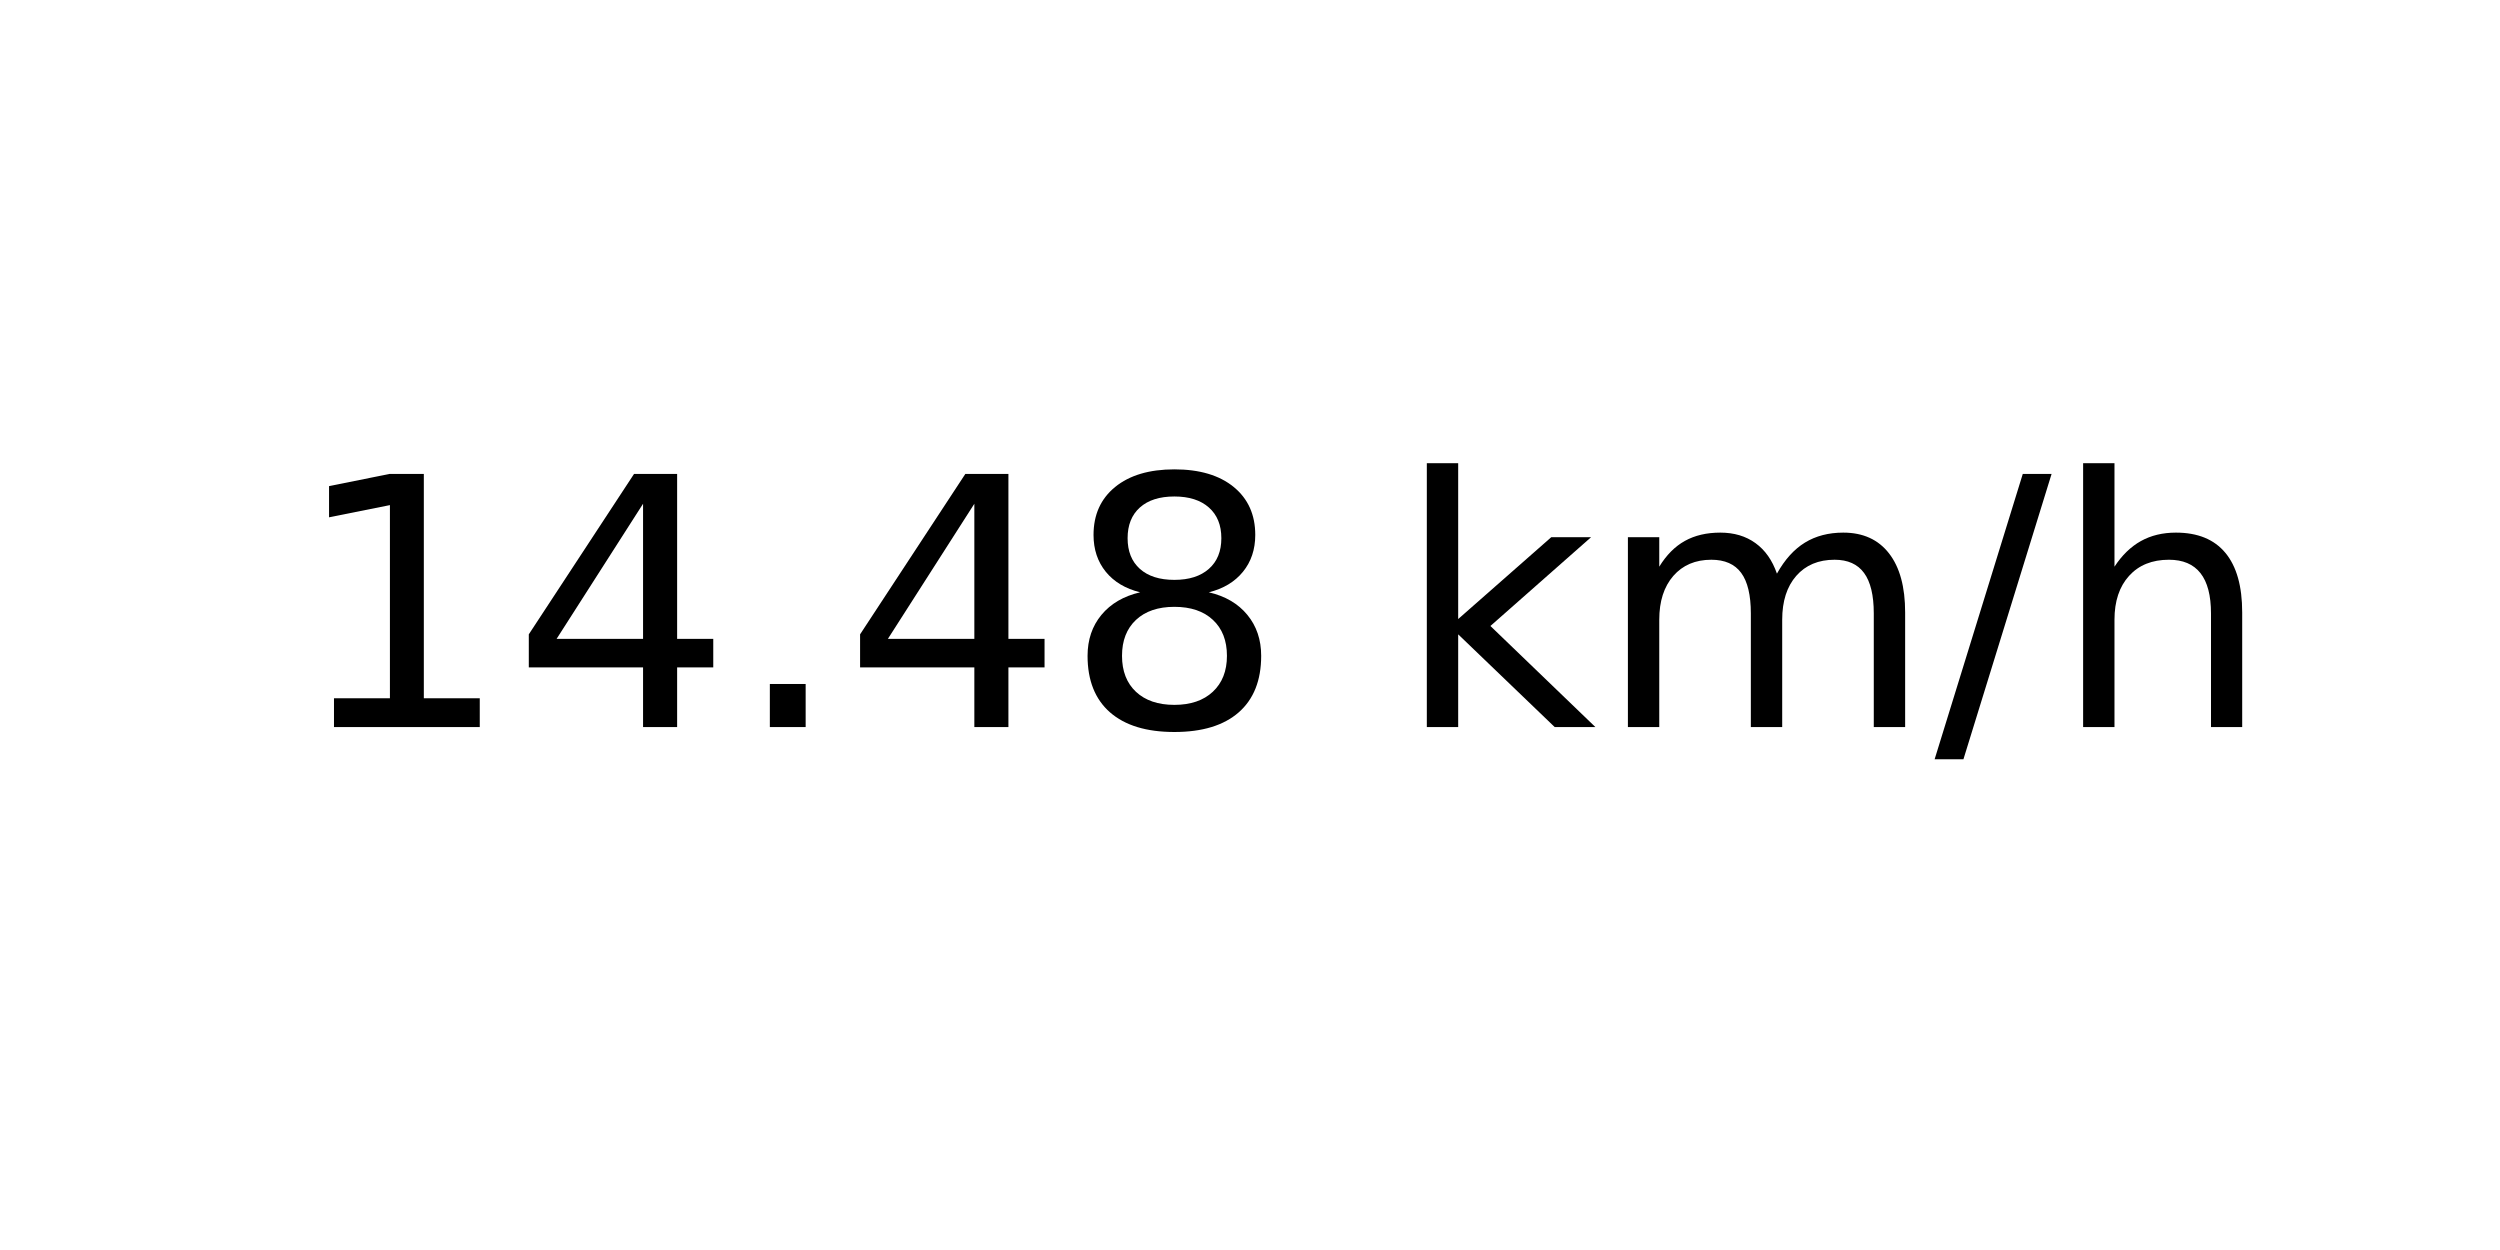
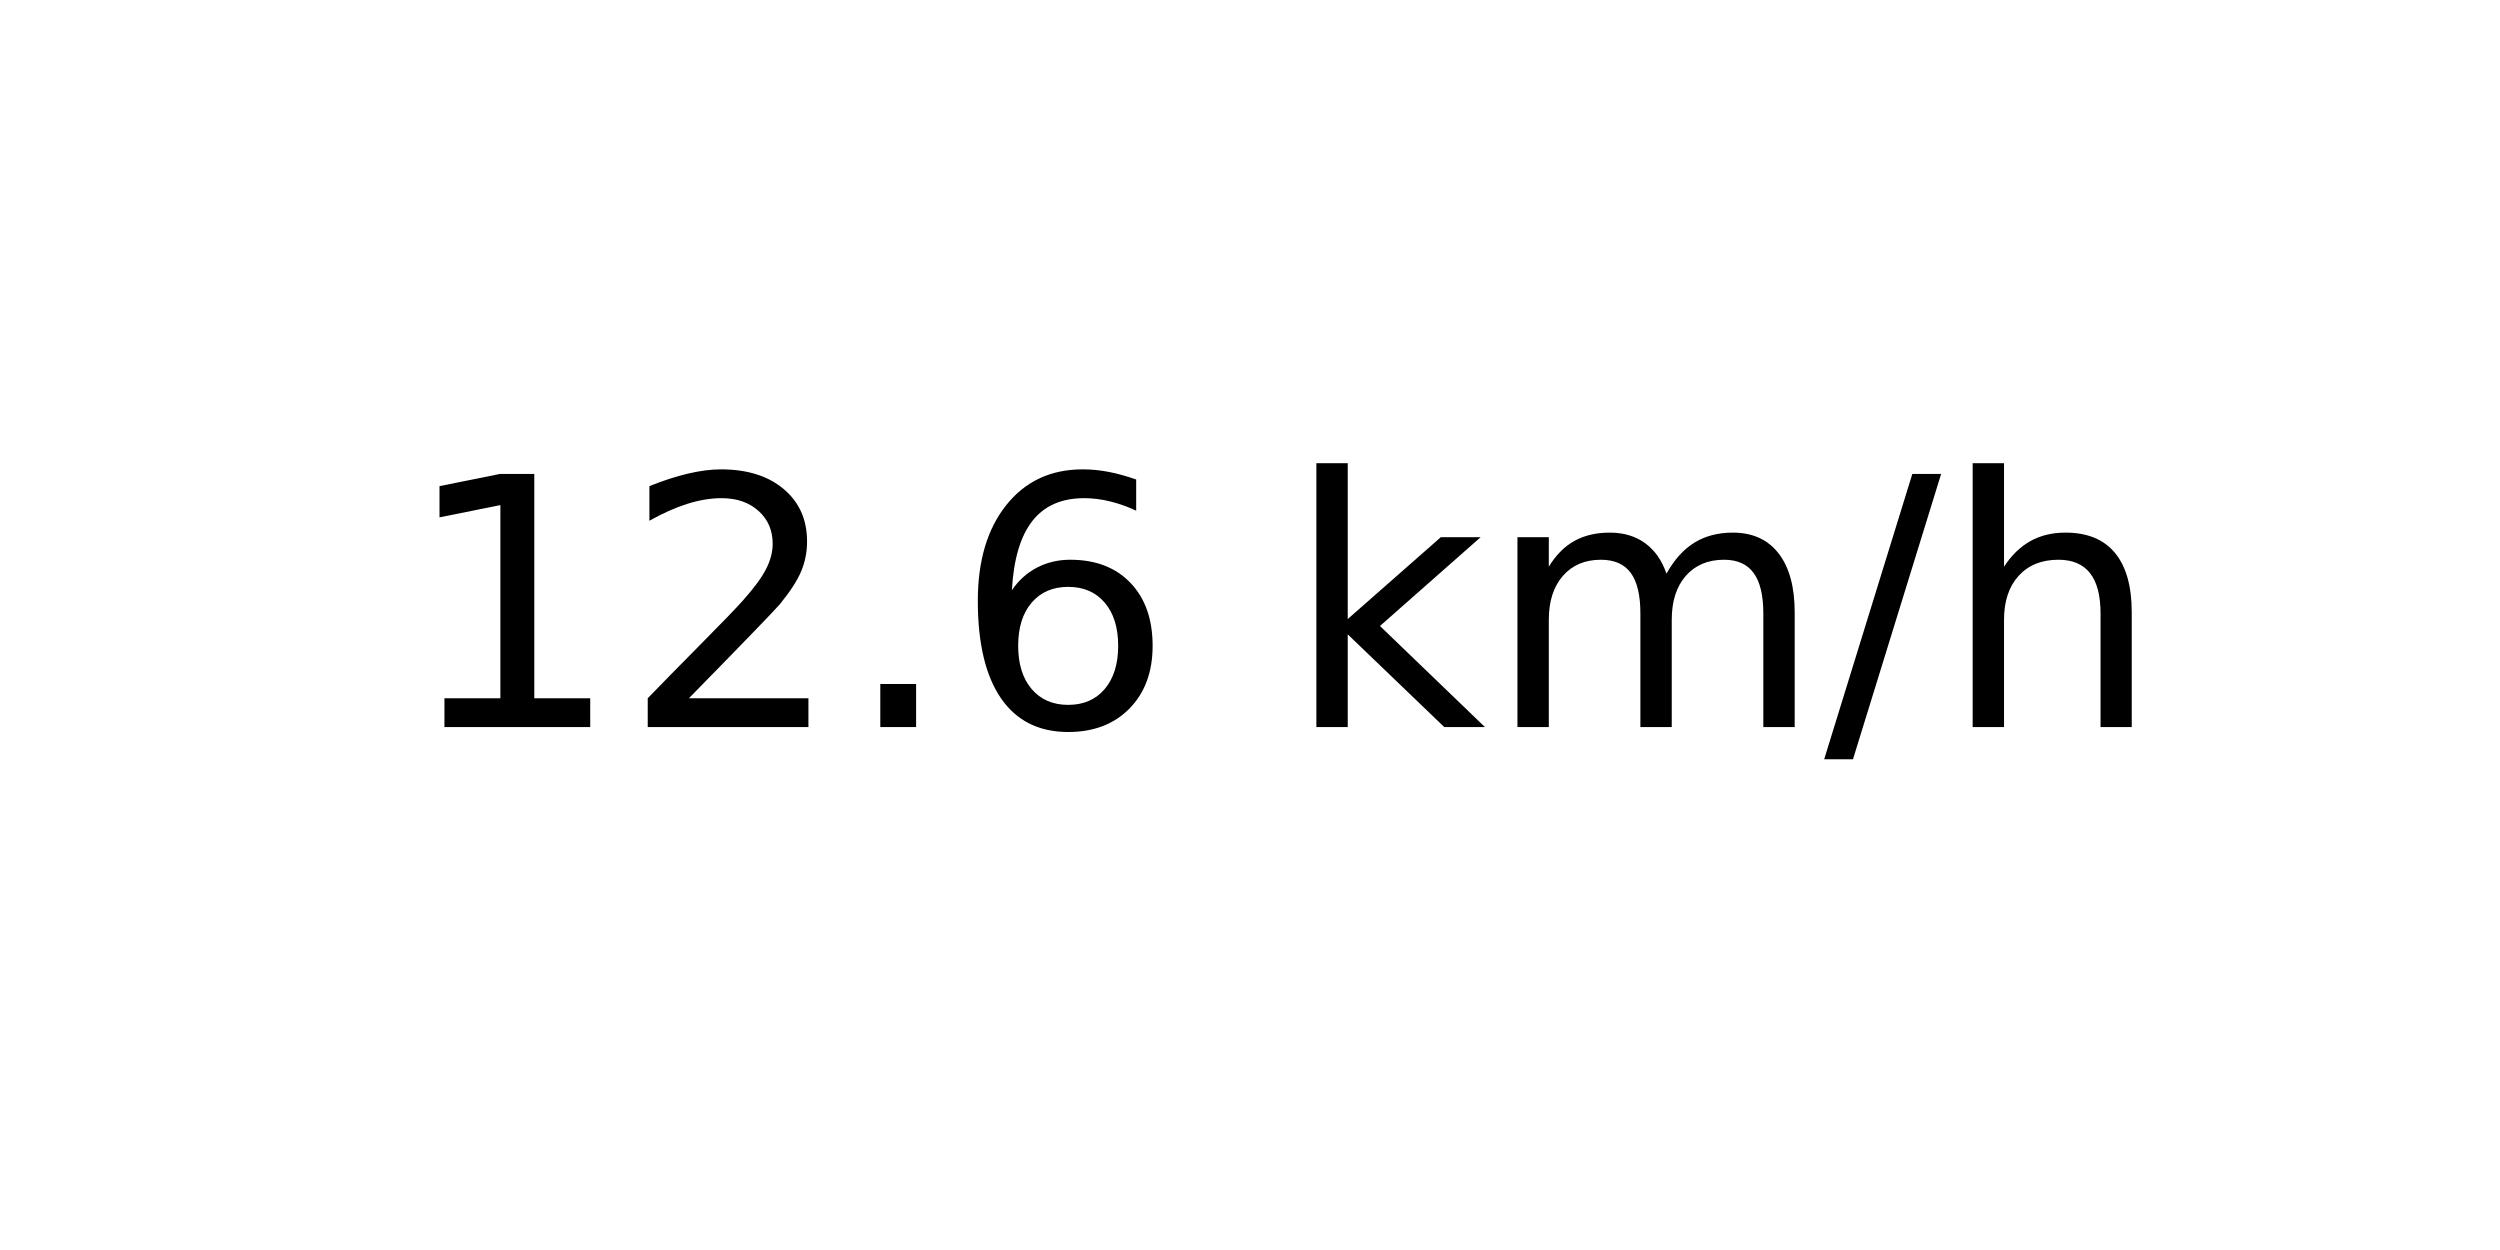
<svg xmlns="http://www.w3.org/2000/svg" xmlns:xlink="http://www.w3.org/1999/xlink" width="72pt" height="36pt" viewBox="0 0 72 36" version="1.1">
  <defs>
    <style type="text/css">*{stroke-linejoin: round; stroke-linecap: butt}</style>
  </defs>
  <g id="figure_1">
    <g id="axes_1">
      <g id="text_1">
-         <g transform="translate(8.378125 20.93937) scale(0.1 -0.1)">
+         <g transform="translate(11.55937 20.93937) scale(0.1 -0.1)">
          <defs>
            <path id="DejaVuSans-31" d="M 794 531  L 1825 531  L 1825 4091  L 703 3866  L 703 4441  L 1819 4666  L 2450 4666  L 2450 531  L 3481 531  L 3481 0  L 794 0  L 794 531  z " transform="scale(0.015625)" />
-             <path id="DejaVuSans-34" d="M 2419 4116  L 825 1625  L 2419 1625  L 2419 4116  z M 2253 4666  L 3047 4666  L 3047 1625  L 3713 1625  L 3713 1100  L 3047 1100  L 3047 0  L 2419 0  L 2419 1100  L 313 1100  L 313 1709  L 2253 4666  z " transform="scale(0.015625)" />
+             <path id="DejaVuSans-32" d="M 1228 531  L 3431 531  L 3431 0  L 469 0  L 469 531  Q 828 903 1448 1529  Q 2069 2156 2228 2338  Q 2531 2678 2651 2914  Q 2772 3150 2772 3378  Q 2772 3750 2511 3984  Q 2250 4219 1831 4219  Q 1534 4219 1204 4116  Q 875 4013 500 3803  L 500 4441  Q 881 4594 1212 4672  Q 1544 4750 1819 4750  Q 2544 4750 2975 4387  Q 3406 4025 3406 3419  Q 3406 3131 3298 2873  Q 3191 2616 2906 2266  Q 2828 2175 2409 1742  Q 1991 1309 1228 531  z " transform="scale(0.015625)" />
            <path id="DejaVuSans-2e" d="M 684 794  L 1344 794  L 1344 0  L 684 0  L 684 794  z " transform="scale(0.015625)" />
-             <path id="DejaVuSans-38" d="M 2034 2216  Q 1584 2216 1326 1975  Q 1069 1734 1069 1313  Q 1069 891 1326 650  Q 1584 409 2034 409  Q 2484 409 2743 651  Q 3003 894 3003 1313  Q 3003 1734 2745 1975  Q 2488 2216 2034 2216  z M 1403 2484  Q 997 2584 770 2862  Q 544 3141 544 3541  Q 544 4100 942 4425  Q 1341 4750 2034 4750  Q 2731 4750 3128 4425  Q 3525 4100 3525 3541  Q 3525 3141 3298 2862  Q 3072 2584 2669 2484  Q 3125 2378 3379 2068  Q 3634 1759 3634 1313  Q 3634 634 3220 271  Q 2806 -91 2034 -91  Q 1263 -91 848 271  Q 434 634 434 1313  Q 434 1759 690 2068  Q 947 2378 1403 2484  z M 1172 3481  Q 1172 3119 1398 2916  Q 1625 2713 2034 2713  Q 2441 2713 2670 2916  Q 2900 3119 2900 3481  Q 2900 3844 2670 4047  Q 2441 4250 2034 4250  Q 1625 4250 1398 4047  Q 1172 3844 1172 3481  z " transform="scale(0.015625)" />
+             <path id="DejaVuSans-36" d="M 2113 2584  Q 1688 2584 1439 2293  Q 1191 2003 1191 1497  Q 1191 994 1439 701  Q 1688 409 2113 409  Q 2538 409 2786 701  Q 3034 994 3034 1497  Q 3034 2003 2786 2293  Q 2538 2584 2113 2584  z M 3366 4563  L 3366 3988  Q 3128 4100 2886 4159  Q 2644 4219 2406 4219  Q 1781 4219 1451 3797  Q 1122 3375 1075 2522  Q 1259 2794 1537 2939  Q 1816 3084 2150 3084  Q 2853 3084 3261 2657  Q 3669 2231 3669 1497  Q 3669 778 3244 343  Q 2819 -91 2113 -91  Q 1303 -91 875 529  Q 447 1150 447 2328  Q 447 3434 972 4092  Q 1497 4750 2381 4750  Q 2619 4750 2861 4703  Q 3103 4656 3366 4563  z " transform="scale(0.015625)" />
            <path id="DejaVuSans-20" transform="scale(0.015625)" />
            <path id="DejaVuSans-6b" d="M 581 4863  L 1159 4863  L 1159 1991  L 2875 3500  L 3609 3500  L 1753 1863  L 3688 0  L 2938 0  L 1159 1709  L 1159 0  L 581 0  L 581 4863  z " transform="scale(0.015625)" />
            <path id="DejaVuSans-6d" d="M 3328 2828  Q 3544 3216 3844 3400  Q 4144 3584 4550 3584  Q 5097 3584 5394 3201  Q 5691 2819 5691 2113  L 5691 0  L 5113 0  L 5113 2094  Q 5113 2597 4934 2840  Q 4756 3084 4391 3084  Q 3944 3084 3684 2787  Q 3425 2491 3425 1978  L 3425 0  L 2847 0  L 2847 2094  Q 2847 2600 2669 2842  Q 2491 3084 2119 3084  Q 1678 3084 1418 2786  Q 1159 2488 1159 1978  L 1159 0  L 581 0  L 581 3500  L 1159 3500  L 1159 2956  Q 1356 3278 1631 3431  Q 1906 3584 2284 3584  Q 2666 3584 2933 3390  Q 3200 3197 3328 2828  z " transform="scale(0.015625)" />
            <path id="DejaVuSans-2f" d="M 1625 4666  L 2156 4666  L 531 -594  L 0 -594  L 1625 4666  z " transform="scale(0.015625)" />
            <path id="DejaVuSans-68" d="M 3513 2113  L 3513 0  L 2938 0  L 2938 2094  Q 2938 2591 2744 2837  Q 2550 3084 2163 3084  Q 1697 3084 1428 2787  Q 1159 2491 1159 1978  L 1159 0  L 581 0  L 581 4863  L 1159 4863  L 1159 2956  Q 1366 3272 1645 3428  Q 1925 3584 2291 3584  Q 2894 3584 3203 3211  Q 3513 2838 3513 2113  z " transform="scale(0.015625)" />
          </defs>
          <use xlink:href="#DejaVuSans-31" />
-           <use xlink:href="#DejaVuSans-34" x="63.623" />
+           <use xlink:href="#DejaVuSans-32" x="63.623" />
          <use xlink:href="#DejaVuSans-2e" x="127.246" />
-           <use xlink:href="#DejaVuSans-34" x="159.033" />
-           <use xlink:href="#DejaVuSans-38" x="222.656" />
-           <use xlink:href="#DejaVuSans-20" x="286.279" />
-           <use xlink:href="#DejaVuSans-6b" x="318.066" />
-           <use xlink:href="#DejaVuSans-6d" x="375.977" />
-           <use xlink:href="#DejaVuSans-2f" x="473.389" />
-           <use xlink:href="#DejaVuSans-68" x="507.08" />
+           <use xlink:href="#DejaVuSans-36" x="159.033" />
+           <use xlink:href="#DejaVuSans-20" x="222.656" />
+           <use xlink:href="#DejaVuSans-6b" x="254.443" />
+           <use xlink:href="#DejaVuSans-6d" x="312.354" />
+           <use xlink:href="#DejaVuSans-2f" x="409.766" />
+           <use xlink:href="#DejaVuSans-68" x="443.457" />
        </g>
      </g>
    </g>
  </g>
</svg>
